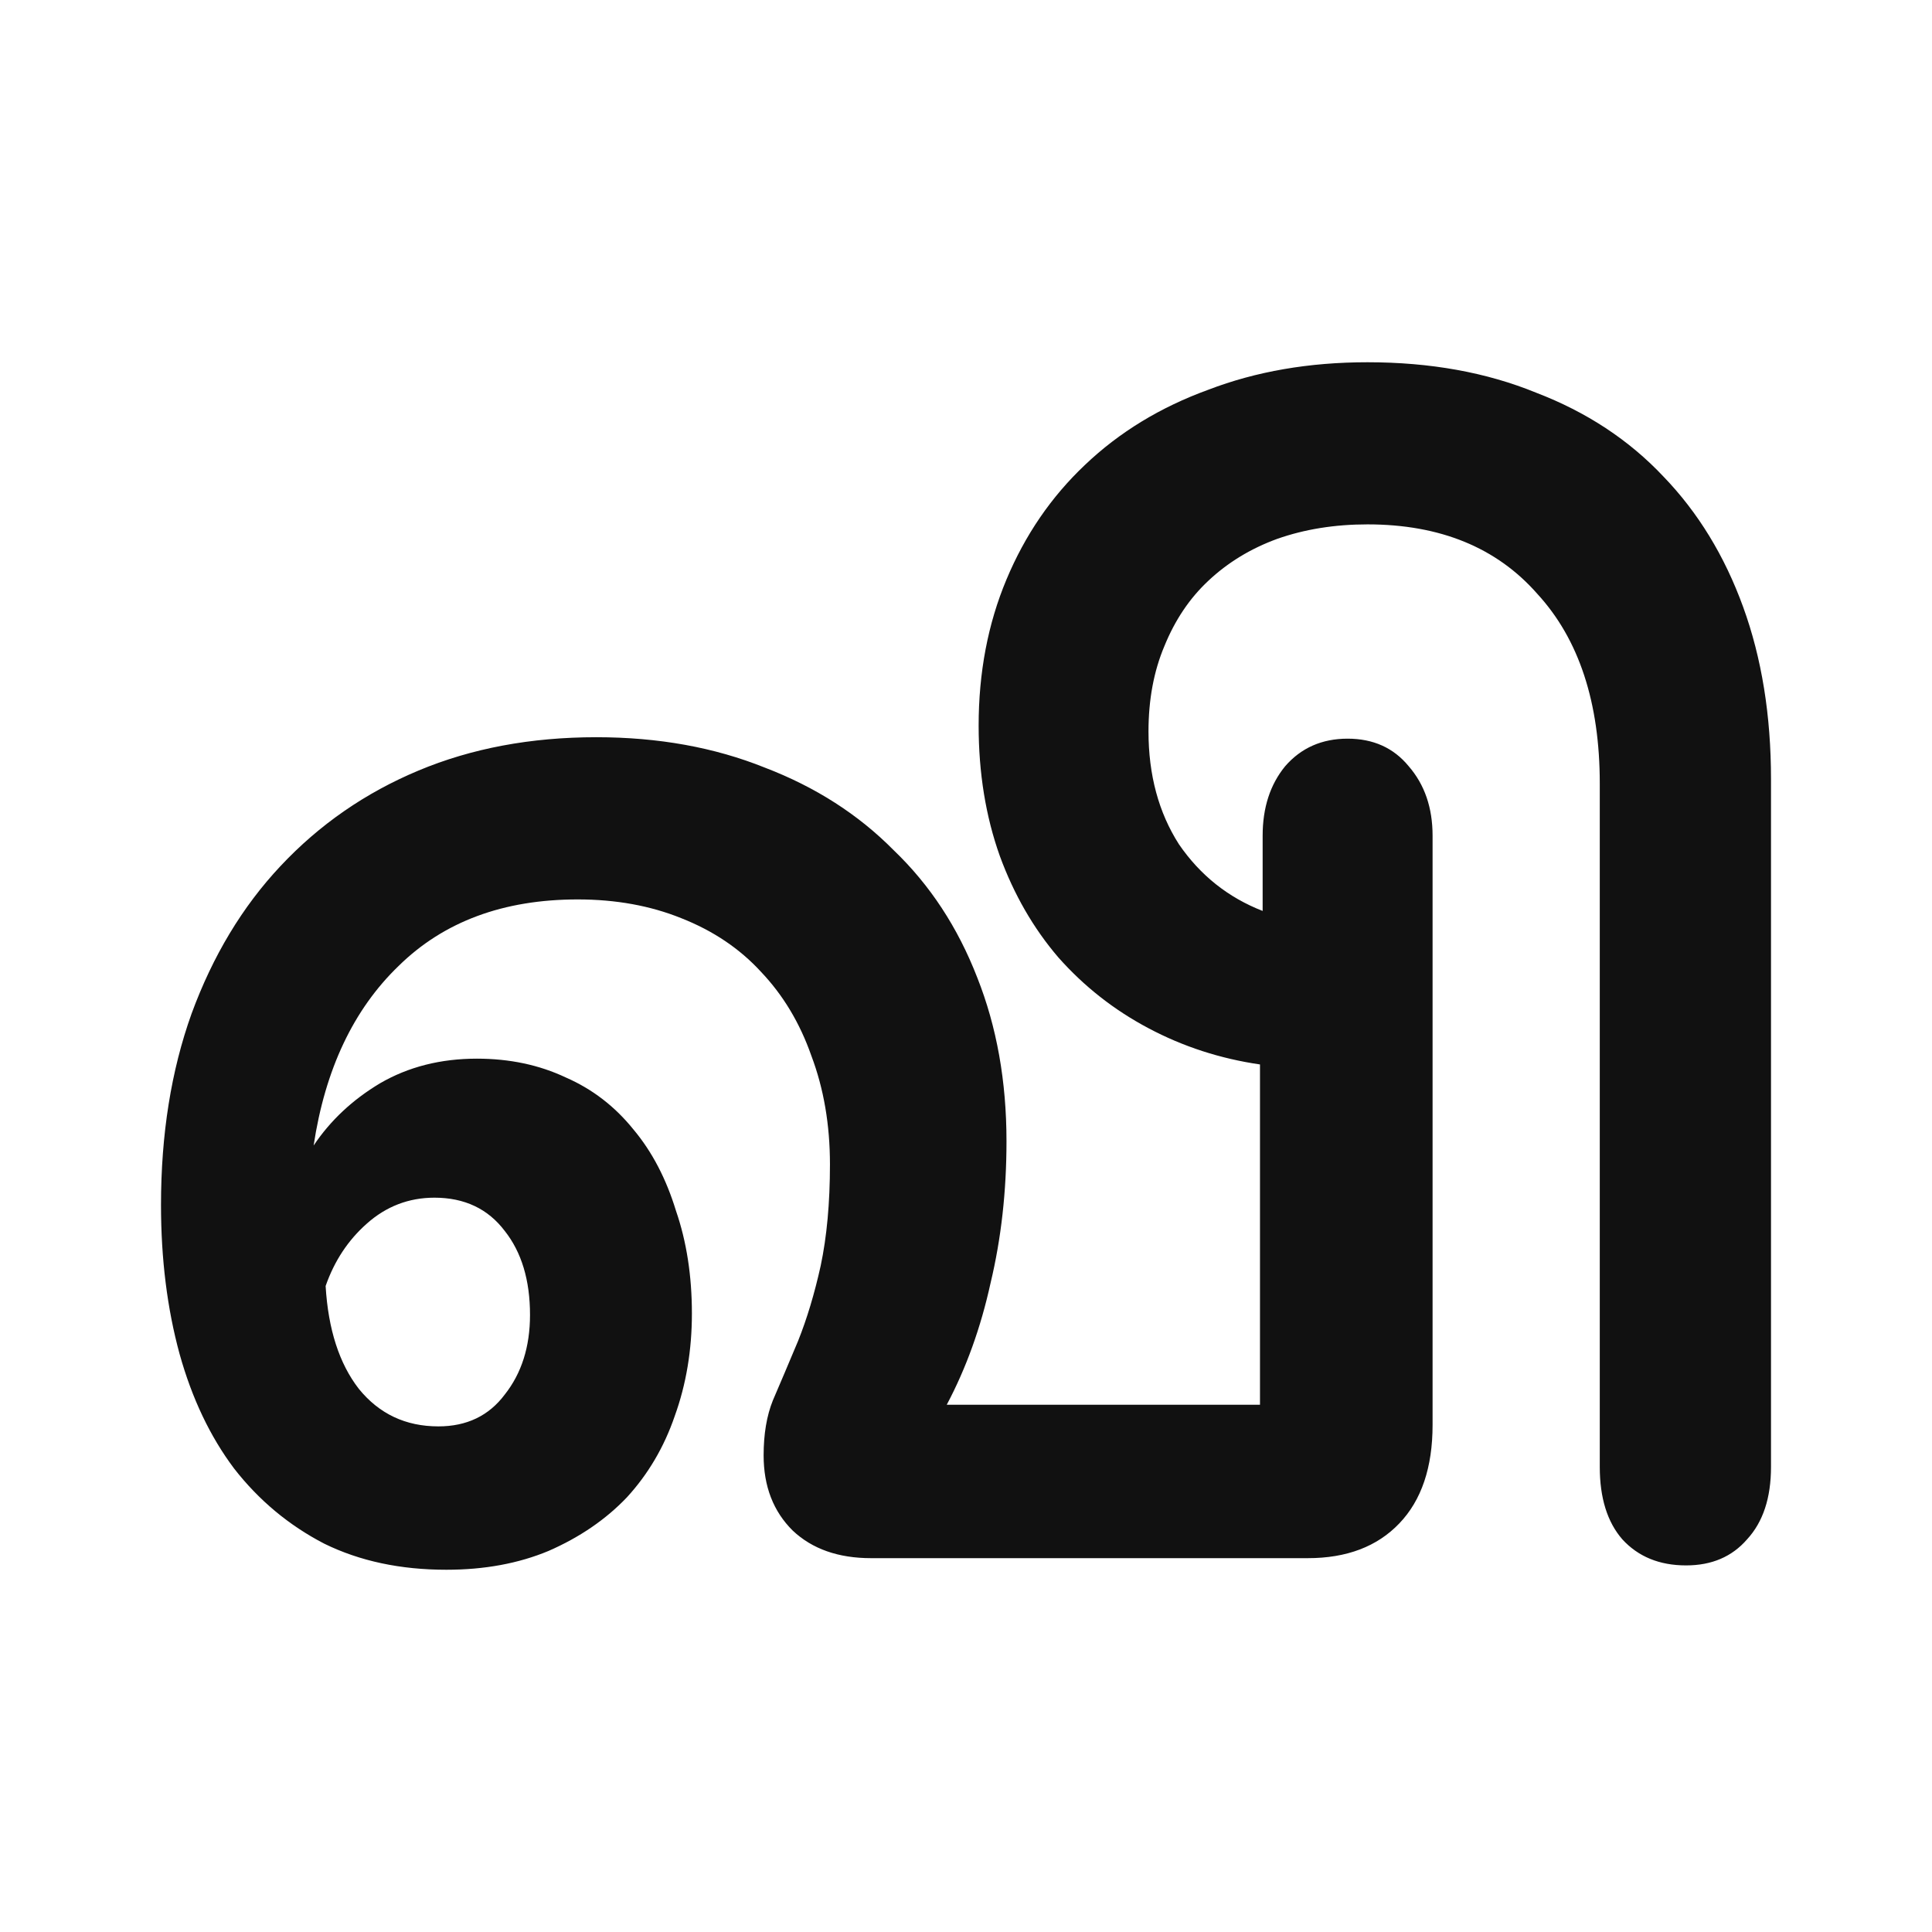
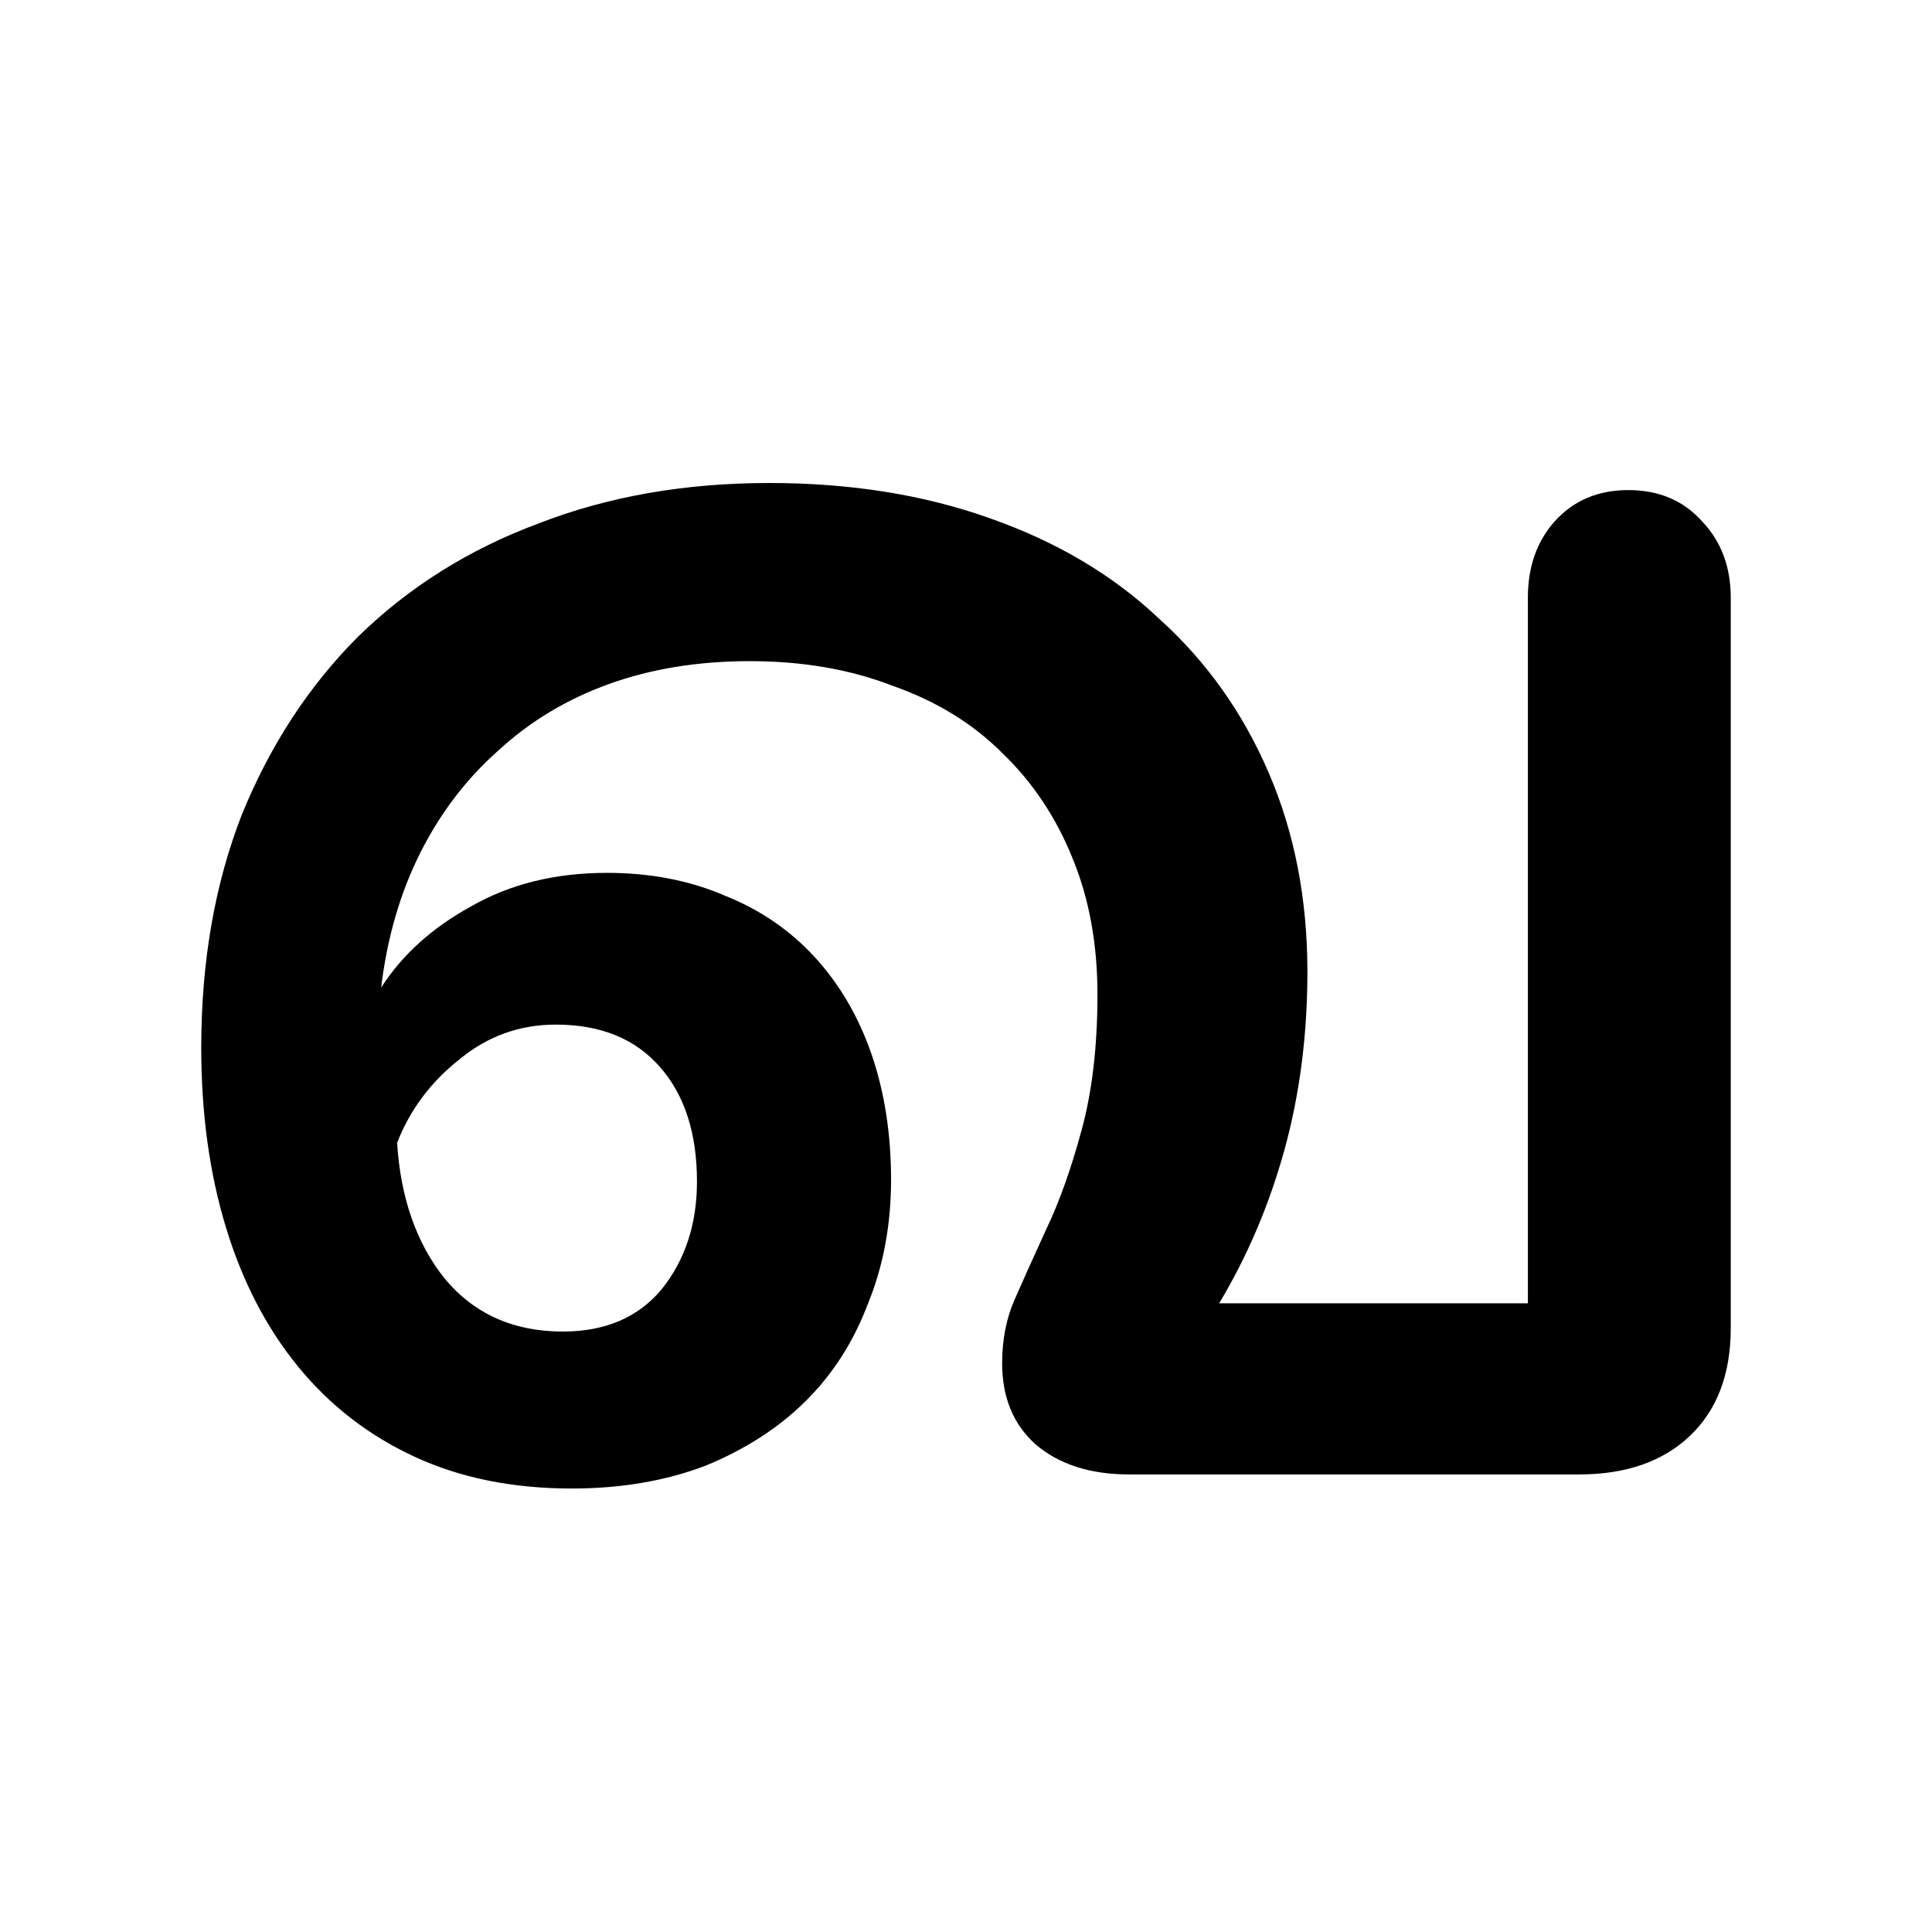
- <svg xmlns="http://www.w3.org/2000/svg" width="24" height="24" viewBox="0 0 24 24" fill="none">
-   <style>
- path { fill: #111; }
- @media (prefers-color-scheme: dark) {
- path { fill: #f4f4f4; }
- }
- </style>
-   <path d="M20.945 19.446C20.615 19.446 20.351 19.338 20.153 19.122C19.966 18.907 19.873 18.607 19.873 18.223V9.734C19.873 8.727 19.615 7.941 19.098 7.378C18.593 6.802 17.889 6.514 16.988 6.514C16.581 6.514 16.207 6.574 15.866 6.694C15.537 6.814 15.251 6.988 15.009 7.216C14.778 7.432 14.597 7.701 14.465 8.025C14.333 8.337 14.267 8.691 14.267 9.086C14.267 9.626 14.393 10.094 14.646 10.489C14.91 10.873 15.256 11.149 15.685 11.316V10.381C15.685 10.034 15.778 9.746 15.965 9.518C16.163 9.29 16.422 9.176 16.74 9.176C17.059 9.176 17.312 9.29 17.499 9.518C17.697 9.746 17.796 10.034 17.796 10.381V17.701C17.796 18.229 17.658 18.637 17.383 18.924C17.108 19.212 16.729 19.356 16.246 19.356H10.821C10.414 19.356 10.09 19.242 9.848 19.014C9.606 18.775 9.486 18.463 9.486 18.079C9.486 17.815 9.524 17.587 9.601 17.396C9.689 17.192 9.793 16.946 9.914 16.658C10.024 16.383 10.118 16.071 10.195 15.723C10.271 15.363 10.31 14.944 10.31 14.464C10.31 13.972 10.233 13.523 10.079 13.115C9.936 12.707 9.727 12.36 9.453 12.072C9.189 11.784 8.859 11.562 8.463 11.406C8.079 11.251 7.65 11.173 7.177 11.173C6.254 11.173 5.512 11.448 4.951 12C4.391 12.54 4.039 13.283 3.896 14.23C4.105 13.918 4.38 13.661 4.721 13.457C5.072 13.253 5.473 13.151 5.924 13.151C6.331 13.151 6.699 13.229 7.029 13.385C7.359 13.529 7.639 13.745 7.87 14.032C8.101 14.308 8.276 14.644 8.397 15.04C8.529 15.423 8.595 15.849 8.595 16.317C8.595 16.772 8.524 17.198 8.381 17.593C8.249 17.977 8.051 18.313 7.787 18.601C7.524 18.877 7.199 19.098 6.815 19.266C6.441 19.422 6.018 19.5 5.545 19.5C4.973 19.5 4.468 19.392 4.028 19.176C3.588 18.948 3.215 18.637 2.907 18.241C2.61 17.845 2.385 17.372 2.231 16.82C2.077 16.257 2 15.639 2 14.968C2 14.092 2.126 13.301 2.379 12.594C2.643 11.874 3.011 11.263 3.484 10.759C3.968 10.243 4.539 9.848 5.199 9.572C5.858 9.296 6.595 9.158 7.408 9.158C8.178 9.158 8.876 9.284 9.502 9.536C10.129 9.776 10.662 10.117 11.101 10.561C11.552 10.993 11.898 11.52 12.14 12.144C12.382 12.755 12.503 13.433 12.503 14.176C12.503 14.8 12.437 15.387 12.305 15.939C12.184 16.49 12.003 16.994 11.761 17.45H15.652V13.223C15.158 13.151 14.696 13.001 14.267 12.773C13.838 12.546 13.465 12.252 13.146 11.892C12.838 11.532 12.596 11.113 12.42 10.633C12.245 10.142 12.157 9.602 12.157 9.014C12.157 8.355 12.272 7.749 12.503 7.198C12.734 6.646 13.058 6.173 13.476 5.777C13.904 5.369 14.415 5.058 15.009 4.842C15.603 4.614 16.262 4.5 16.988 4.5C17.768 4.5 18.466 4.626 19.082 4.878C19.708 5.118 20.236 5.465 20.665 5.921C21.093 6.365 21.423 6.904 21.654 7.54C21.885 8.175 22 8.888 22 9.68V18.223C22 18.607 21.901 18.907 21.703 19.122C21.516 19.338 21.264 19.446 20.945 19.446ZM5.397 14.878C5.078 14.878 4.797 14.986 4.556 15.201C4.325 15.405 4.154 15.663 4.045 15.975C4.077 16.514 4.215 16.94 4.457 17.252C4.71 17.564 5.039 17.719 5.446 17.719C5.798 17.719 6.073 17.587 6.27 17.324C6.479 17.06 6.584 16.73 6.584 16.334C6.584 15.903 6.479 15.555 6.27 15.291C6.062 15.016 5.77 14.878 5.397 14.878Z" />
+ <svg xmlns="http://www.w3.org/2000/svg" width="24" height="24" viewBox="0 0 24 24" fill="currentColor">
+   <path d="M7.102 18.491C6.372 18.491 5.721 18.36 5.152 18.097C4.582 17.834 4.1 17.461 3.705 16.979C3.311 16.497 3.011 15.92 2.807 15.248C2.602 14.576 2.5 13.831 2.5 13.013C2.5 11.946 2.668 10.982 3.004 10.12C3.355 9.258 3.837 8.52 4.45 7.907C5.079 7.293 5.824 6.825 6.686 6.504C7.548 6.168 8.505 6 9.557 6C10.565 6 11.478 6.146 12.296 6.438C13.129 6.73 13.83 7.147 14.4 7.687C14.984 8.213 15.437 8.849 15.758 9.594C16.08 10.339 16.241 11.165 16.241 12.07C16.241 12.859 16.145 13.597 15.956 14.284C15.766 14.97 15.495 15.606 15.145 16.19H18.98V7.424C18.98 7.045 19.089 6.73 19.308 6.482C19.542 6.219 19.849 6.088 20.229 6.088C20.609 6.088 20.916 6.219 21.149 6.482C21.383 6.73 21.5 7.045 21.5 7.424V16.497C21.5 17.067 21.332 17.512 20.996 17.834C20.66 18.155 20.2 18.316 19.615 18.316H14.027C13.545 18.316 13.158 18.192 12.866 17.944C12.588 17.695 12.449 17.359 12.449 16.935C12.449 16.643 12.5 16.38 12.603 16.146C12.705 15.913 12.836 15.62 12.997 15.27C13.158 14.934 13.304 14.525 13.435 14.043C13.567 13.561 13.633 12.998 13.633 12.355C13.633 11.727 13.53 11.165 13.326 10.668C13.121 10.156 12.829 9.718 12.449 9.353C12.084 8.988 11.631 8.71 11.091 8.52C10.565 8.316 9.973 8.213 9.315 8.213C8.673 8.213 8.088 8.308 7.562 8.498C7.036 8.688 6.576 8.966 6.182 9.331C5.787 9.682 5.466 10.105 5.217 10.602C4.969 11.099 4.808 11.654 4.735 12.268C4.998 11.858 5.371 11.523 5.853 11.259C6.335 10.982 6.898 10.843 7.54 10.843C8.081 10.843 8.57 10.938 9.009 11.128C9.447 11.303 9.819 11.559 10.126 11.895C10.433 12.231 10.667 12.633 10.828 13.1C10.988 13.568 11.069 14.086 11.069 14.656C11.069 15.211 10.974 15.723 10.784 16.19C10.608 16.658 10.353 17.06 10.017 17.396C9.681 17.732 9.264 18.002 8.768 18.206C8.271 18.396 7.716 18.491 7.102 18.491ZM6.905 12.728C6.452 12.728 6.05 12.874 5.7 13.166C5.349 13.444 5.093 13.787 4.933 14.196C4.976 14.883 5.174 15.445 5.524 15.883C5.889 16.322 6.379 16.541 6.992 16.541C7.518 16.541 7.928 16.366 8.22 16.015C8.512 15.65 8.658 15.204 8.658 14.678C8.658 14.079 8.505 13.604 8.198 13.254C7.891 12.903 7.46 12.728 6.905 12.728Z" />
</svg>
